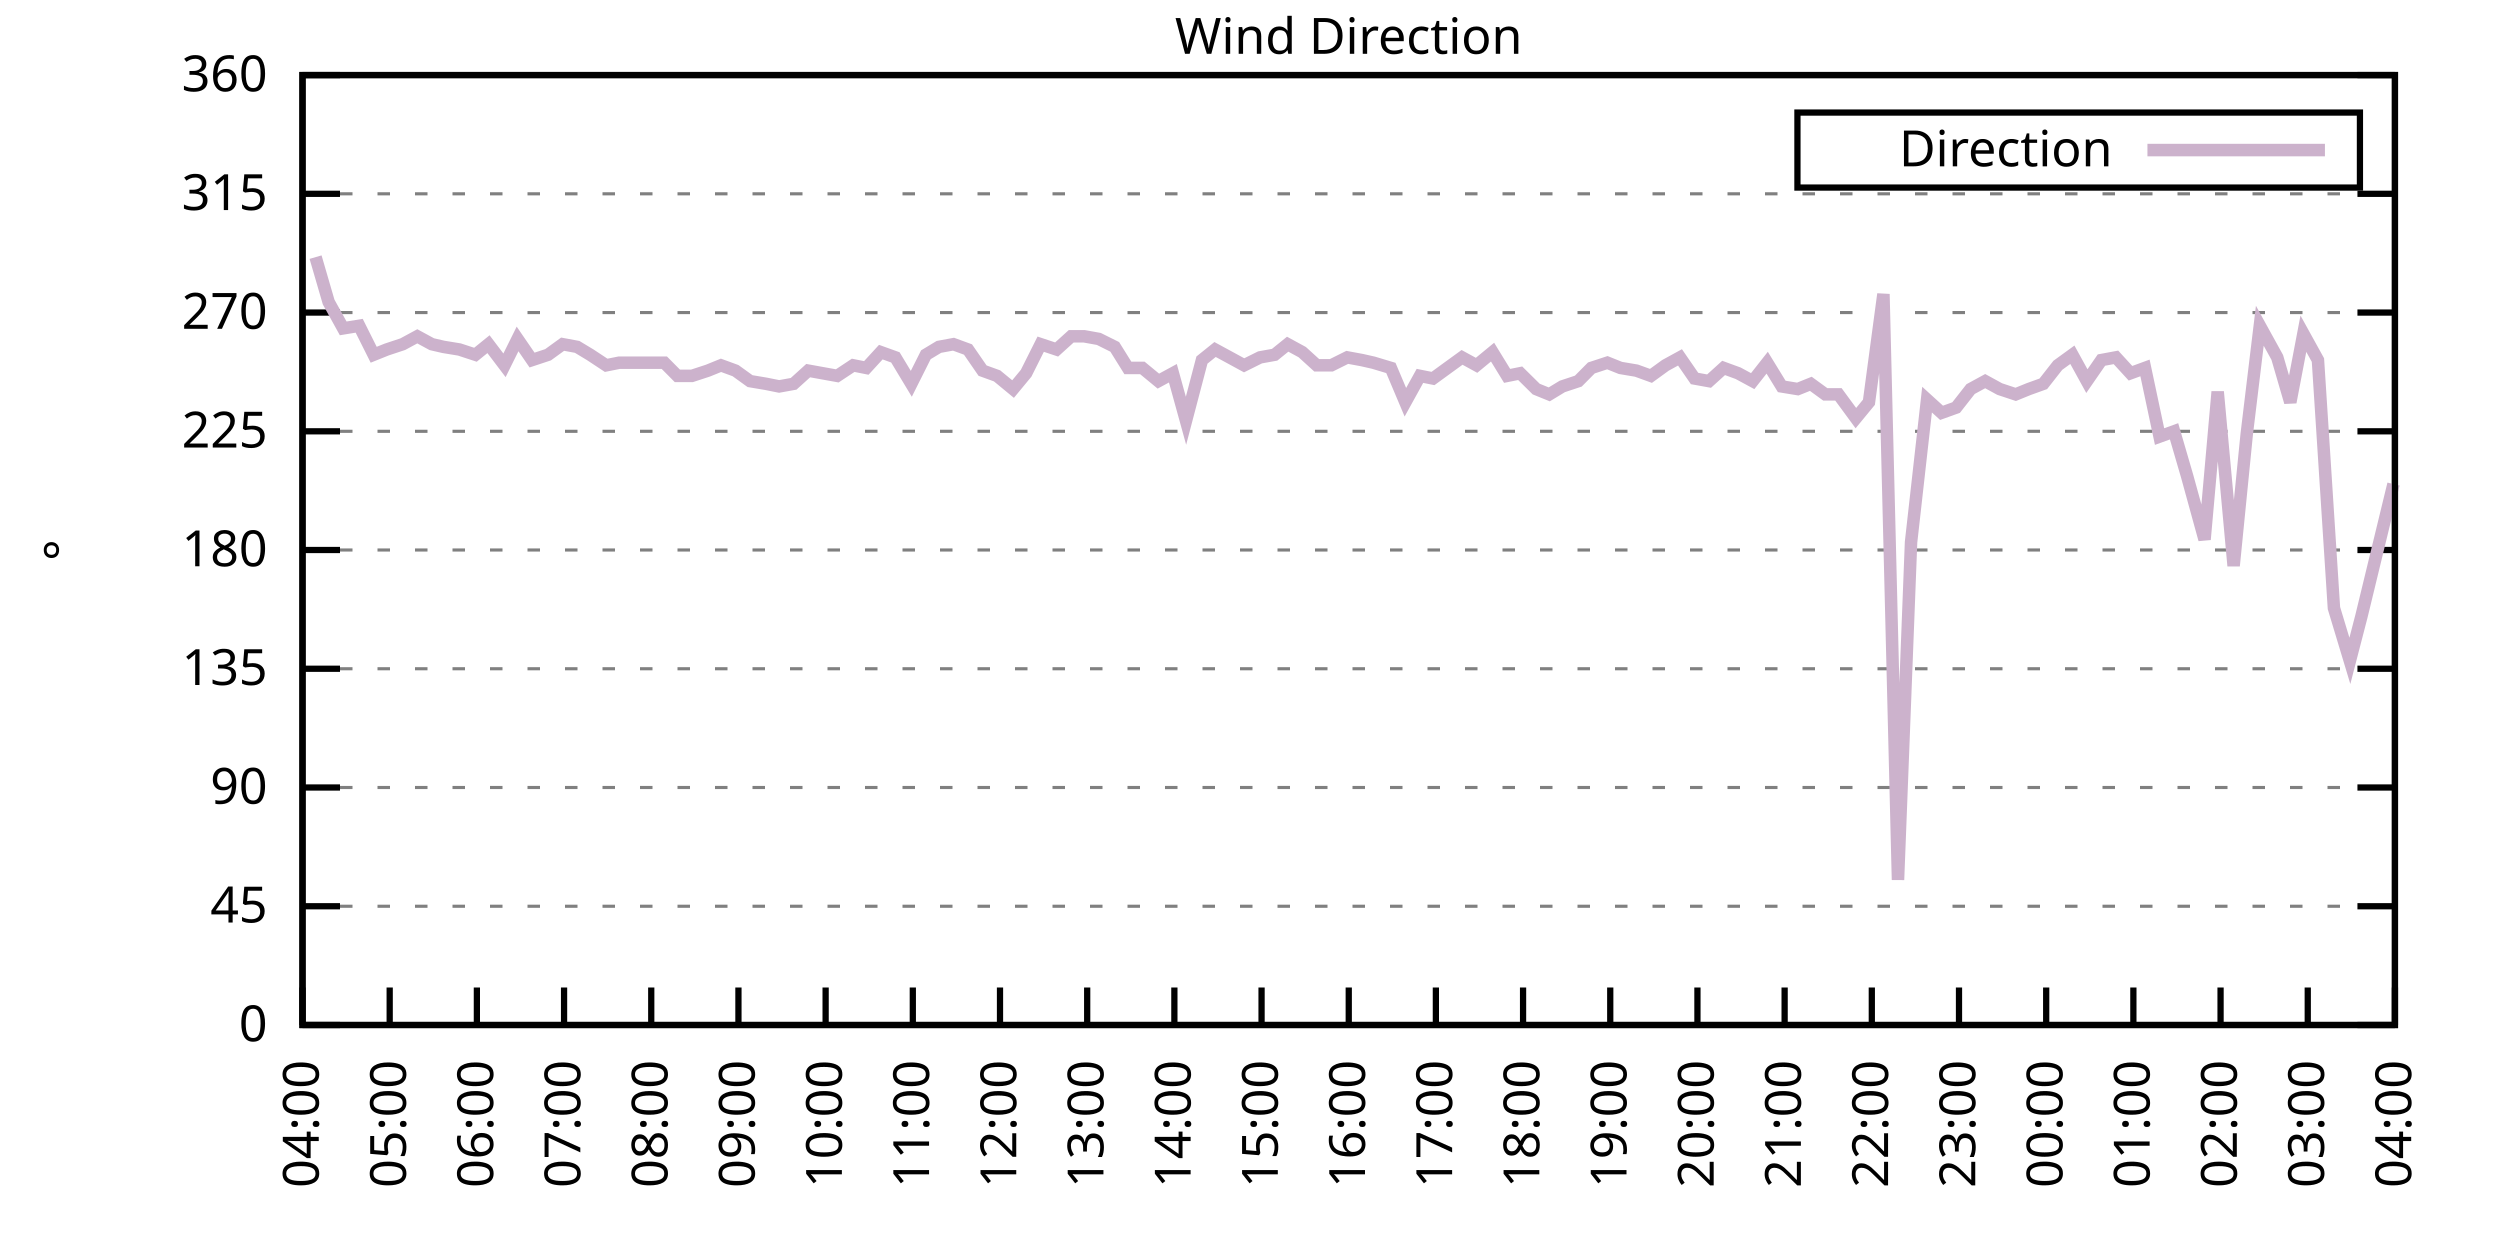
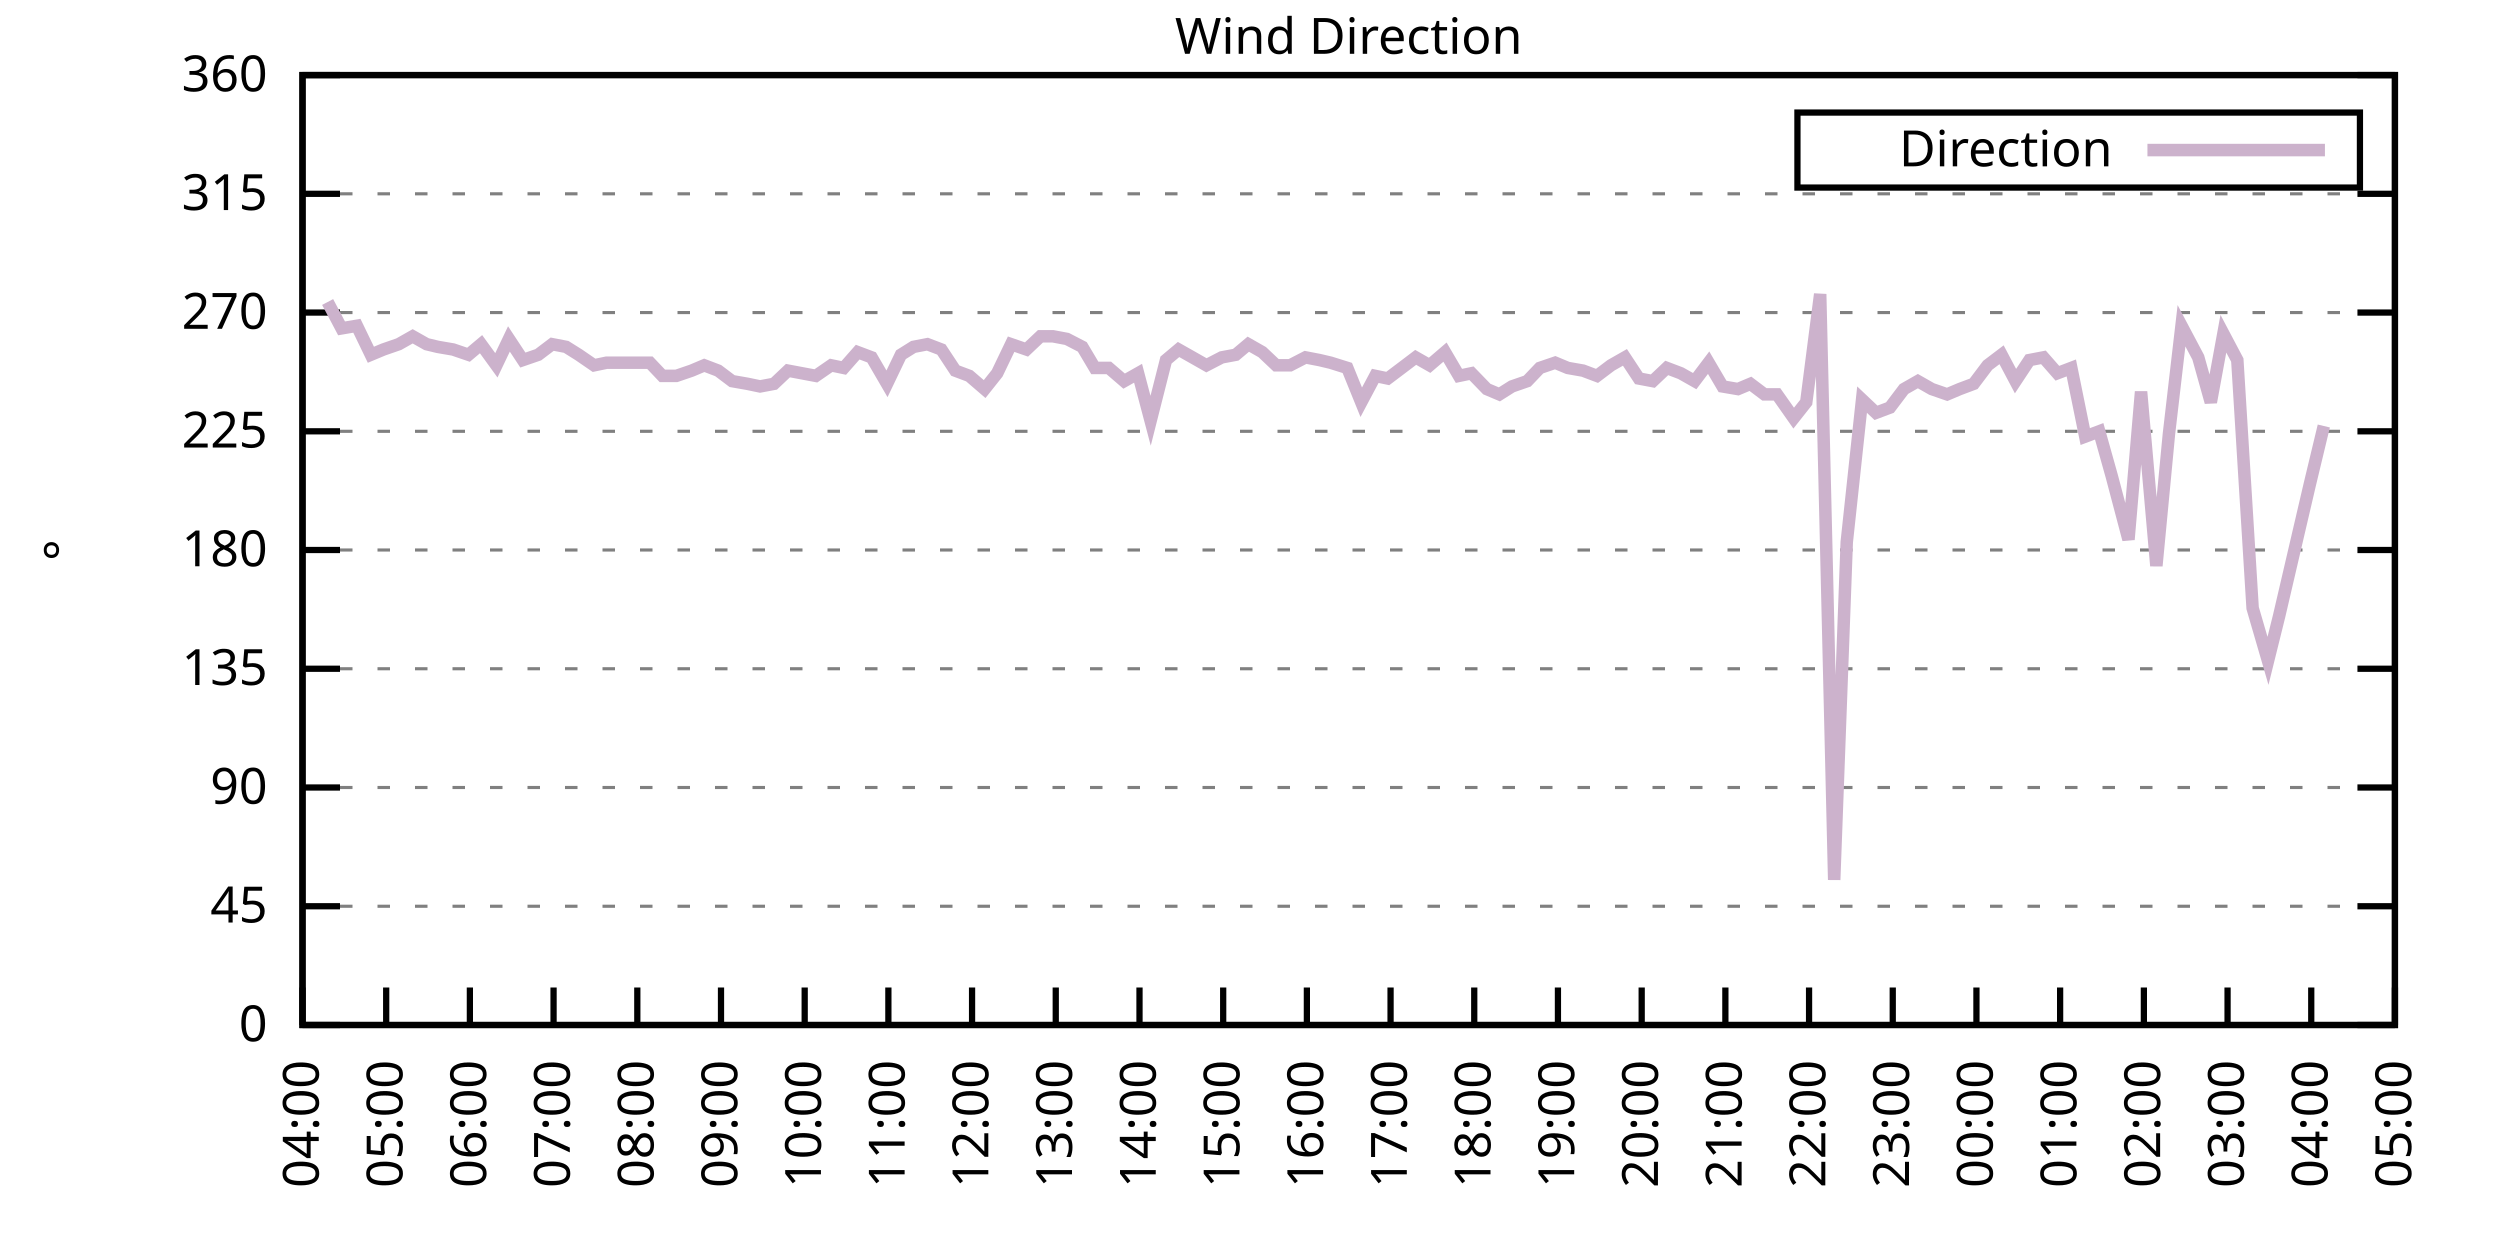
<svg xmlns="http://www.w3.org/2000/svg" xmlns:xlink="http://www.w3.org/1999/xlink" width="400" height="200" viewBox="0 0 400 200">
  <g id="gnuplot_canvas">
    <rect x="0" y="0" width="400" height="200" fill="none" />
    <defs>
      <circle id="gpDot" r="0.5" stroke-width="0.5" stroke="currentColor" />
      <path id="gpPt0" stroke-width="0.333" stroke="currentColor" d="M-1,0 h2 M0,-1 v2" />
      <path id="gpPt1" stroke-width="0.333" stroke="currentColor" d="M-1,-1 L1,1 M1,-1 L-1,1" />
      <path id="gpPt2" stroke-width="0.333" stroke="currentColor" d="M-1,0 L1,0 M0,-1 L0,1 M-1,-1 L1,1 M-1,1 L1,-1" />
      <rect id="gpPt3" stroke-width="0.333" stroke="currentColor" x="-1" y="-1" width="2" height="2" />
      <rect id="gpPt4" stroke-width="0.333" stroke="currentColor" fill="currentColor" x="-1" y="-1" width="2" height="2" />
      <circle id="gpPt5" stroke-width="0.333" stroke="currentColor" cx="0" cy="0" r="1" />
      <use xlink:href="#gpPt5" id="gpPt6" fill="currentColor" stroke="none" />
      <path id="gpPt7" stroke-width="0.333" stroke="currentColor" d="M0,-1.33 L-1.33,0.67 L1.33,0.67 z" />
      <use xlink:href="#gpPt7" id="gpPt8" fill="currentColor" stroke="none" />
      <use xlink:href="#gpPt7" id="gpPt9" stroke="currentColor" transform="rotate(180)" />
      <use xlink:href="#gpPt9" id="gpPt10" fill="currentColor" stroke="none" />
      <use xlink:href="#gpPt3" id="gpPt11" stroke="currentColor" transform="rotate(45)" />
      <use xlink:href="#gpPt11" id="gpPt12" fill="currentColor" stroke="none" />
      <path id="gpPt13" stroke-width="0.333" stroke="currentColor" d="M0,1.330 L1.265,0.411 L0.782,-1.067 L-0.782,-1.076 L-1.265,0.411 z" />
      <use xlink:href="#gpPt13" id="gpPt14" fill="currentColor" stroke="none" />
      <filter id="textbox" filterUnits="objectBoundingBox" x="0" y="0" height="1" width="1">
        <feFlood flood-color="white" flood-opacity="1" result="bgnd" />
        <feComposite in="SourceGraphic" in2="bgnd" operator="atop" />
      </filter>
      <filter id="greybox" filterUnits="objectBoundingBox" x="0" y="0" height="1" width="1">
        <feFlood flood-color="lightgrey" flood-opacity="1" result="grey" />
        <feComposite in="SourceGraphic" in2="grey" operator="atop" />
      </filter>
    </defs>
    <g fill="none" color="white" stroke="currentColor" stroke-width="1.00" stroke-linecap="butt" stroke-linejoin="miter">
</g>
    <g fill="none" color="black" stroke="currentColor" stroke-width="1.00" stroke-linecap="butt" stroke-linejoin="miter">
      <g stroke="none" shape-rendering="crispEdges">
        <polygon fill="rgb(255, 255, 255)" points="48.40,164.00 383.18,164.00 383.18,12.02 48.40,12.02 " />
      </g>
    </g>
    <g fill="none" color="black" stroke="currentColor" stroke-width="1.00" stroke-linecap="butt" stroke-linejoin="miter">
</g>
    <g fill="none" color="black" stroke="black" stroke-width="0.50" stroke-linecap="butt" stroke-linejoin="miter">
</g>
    <g fill="none" color="gray" stroke="currentColor" stroke-width="0.50" stroke-linecap="butt" stroke-linejoin="miter">
      <path stroke="gray" stroke-dasharray="2,4" class="gridline" d="M48.40,164.00 L383.19,164.00  " />
    </g>
    <g fill="none" color="gray" stroke="gray" stroke-width="1.00" stroke-linecap="butt" stroke-linejoin="miter">
</g>
    <g fill="none" color="black" stroke="currentColor" stroke-width="1.00" stroke-linecap="butt" stroke-linejoin="miter">
      <path stroke="black" d="M48.40,164.00 L54.40,164.00 M383.19,164.00 L377.19,164.00  " />
      <g transform="translate(42.80,166.60)" stroke="none" fill="black" font-family="Sans" font-size="8.00" text-anchor="end">
        <text>
          <tspan font-family="Sans"> 0</tspan>
        </text>
      </g>
    </g>
    <g fill="none" color="black" stroke="currentColor" stroke-width="1.00" stroke-linecap="butt" stroke-linejoin="miter">
</g>
    <g fill="none" color="black" stroke="black" stroke-width="0.50" stroke-linecap="butt" stroke-linejoin="miter">
</g>
    <g fill="none" color="gray" stroke="currentColor" stroke-width="0.50" stroke-linecap="butt" stroke-linejoin="miter">
      <path stroke="gray" stroke-dasharray="2,4" class="gridline" d="M48.40,145.00 L383.19,145.00  " />
    </g>
    <g fill="none" color="gray" stroke="gray" stroke-width="1.00" stroke-linecap="butt" stroke-linejoin="miter">
</g>
    <g fill="none" color="black" stroke="currentColor" stroke-width="1.00" stroke-linecap="butt" stroke-linejoin="miter">
      <path stroke="black" d="M48.40,145.00 L54.40,145.00 M383.19,145.00 L377.19,145.00  " />
      <g transform="translate(42.80,147.60)" stroke="none" fill="black" font-family="Sans" font-size="8.00" text-anchor="end">
        <text>
          <tspan font-family="Sans"> 45</tspan>
        </text>
      </g>
    </g>
    <g fill="none" color="black" stroke="currentColor" stroke-width="1.00" stroke-linecap="butt" stroke-linejoin="miter">
</g>
    <g fill="none" color="black" stroke="black" stroke-width="0.50" stroke-linecap="butt" stroke-linejoin="miter">
</g>
    <g fill="none" color="gray" stroke="currentColor" stroke-width="0.50" stroke-linecap="butt" stroke-linejoin="miter">
      <path stroke="gray" stroke-dasharray="2,4" class="gridline" d="M48.40,126.00 L383.19,126.00  " />
    </g>
    <g fill="none" color="gray" stroke="gray" stroke-width="1.00" stroke-linecap="butt" stroke-linejoin="miter">
</g>
    <g fill="none" color="black" stroke="currentColor" stroke-width="1.00" stroke-linecap="butt" stroke-linejoin="miter">
      <path stroke="black" d="M48.40,126.00 L54.40,126.00 M383.19,126.00 L377.19,126.00  " />
      <g transform="translate(42.80,128.60)" stroke="none" fill="black" font-family="Sans" font-size="8.00" text-anchor="end">
        <text>
          <tspan font-family="Sans"> 90</tspan>
        </text>
      </g>
    </g>
    <g fill="none" color="black" stroke="currentColor" stroke-width="1.00" stroke-linecap="butt" stroke-linejoin="miter">
</g>
    <g fill="none" color="black" stroke="black" stroke-width="0.50" stroke-linecap="butt" stroke-linejoin="miter">
</g>
    <g fill="none" color="gray" stroke="currentColor" stroke-width="0.50" stroke-linecap="butt" stroke-linejoin="miter">
      <path stroke="gray" stroke-dasharray="2,4" class="gridline" d="M48.40,107.00 L383.19,107.00  " />
    </g>
    <g fill="none" color="gray" stroke="gray" stroke-width="1.00" stroke-linecap="butt" stroke-linejoin="miter">
</g>
    <g fill="none" color="black" stroke="currentColor" stroke-width="1.00" stroke-linecap="butt" stroke-linejoin="miter">
      <path stroke="black" d="M48.40,107.00 L54.40,107.00 M383.19,107.00 L377.19,107.00  " />
      <g transform="translate(42.80,109.60)" stroke="none" fill="black" font-family="Sans" font-size="8.00" text-anchor="end">
        <text>
          <tspan font-family="Sans"> 135</tspan>
        </text>
      </g>
    </g>
    <g fill="none" color="black" stroke="currentColor" stroke-width="1.00" stroke-linecap="butt" stroke-linejoin="miter">
</g>
    <g fill="none" color="black" stroke="black" stroke-width="0.50" stroke-linecap="butt" stroke-linejoin="miter">
</g>
    <g fill="none" color="gray" stroke="currentColor" stroke-width="0.50" stroke-linecap="butt" stroke-linejoin="miter">
      <path stroke="gray" stroke-dasharray="2,4" class="gridline" d="M48.40,88.00 L383.19,88.00  " />
    </g>
    <g fill="none" color="gray" stroke="gray" stroke-width="1.00" stroke-linecap="butt" stroke-linejoin="miter">
</g>
    <g fill="none" color="black" stroke="currentColor" stroke-width="1.00" stroke-linecap="butt" stroke-linejoin="miter">
      <path stroke="black" d="M48.40,88.00 L54.40,88.00 M383.19,88.00 L377.19,88.00  " />
      <g transform="translate(42.80,90.60)" stroke="none" fill="black" font-family="Sans" font-size="8.00" text-anchor="end">
        <text>
          <tspan font-family="Sans"> 180</tspan>
        </text>
      </g>
    </g>
    <g fill="none" color="black" stroke="currentColor" stroke-width="1.00" stroke-linecap="butt" stroke-linejoin="miter">
</g>
    <g fill="none" color="black" stroke="black" stroke-width="0.50" stroke-linecap="butt" stroke-linejoin="miter">
</g>
    <g fill="none" color="gray" stroke="currentColor" stroke-width="0.50" stroke-linecap="butt" stroke-linejoin="miter">
      <path stroke="gray" stroke-dasharray="2,4" class="gridline" d="M48.40,69.01 L383.19,69.01  " />
    </g>
    <g fill="none" color="gray" stroke="gray" stroke-width="1.00" stroke-linecap="butt" stroke-linejoin="miter">
</g>
    <g fill="none" color="black" stroke="currentColor" stroke-width="1.00" stroke-linecap="butt" stroke-linejoin="miter">
      <path stroke="black" d="M48.40,69.01 L54.40,69.01 M383.19,69.01 L377.19,69.01  " />
      <g transform="translate(42.80,71.61)" stroke="none" fill="black" font-family="Sans" font-size="8.00" text-anchor="end">
        <text>
          <tspan font-family="Sans"> 225</tspan>
        </text>
      </g>
    </g>
    <g fill="none" color="black" stroke="currentColor" stroke-width="1.00" stroke-linecap="butt" stroke-linejoin="miter">
</g>
    <g fill="none" color="black" stroke="black" stroke-width="0.50" stroke-linecap="butt" stroke-linejoin="miter">
</g>
    <g fill="none" color="gray" stroke="currentColor" stroke-width="0.50" stroke-linecap="butt" stroke-linejoin="miter">
      <path stroke="gray" stroke-dasharray="2,4" class="gridline" d="M48.40,50.01 L383.19,50.01  " />
    </g>
    <g fill="none" color="gray" stroke="gray" stroke-width="1.00" stroke-linecap="butt" stroke-linejoin="miter">
</g>
    <g fill="none" color="black" stroke="currentColor" stroke-width="1.00" stroke-linecap="butt" stroke-linejoin="miter">
      <path stroke="black" d="M48.40,50.01 L54.40,50.01 M383.19,50.01 L377.19,50.01  " />
      <g transform="translate(42.80,52.61)" stroke="none" fill="black" font-family="Sans" font-size="8.00" text-anchor="end">
        <text>
          <tspan font-family="Sans"> 270</tspan>
        </text>
      </g>
    </g>
    <g fill="none" color="black" stroke="currentColor" stroke-width="1.00" stroke-linecap="butt" stroke-linejoin="miter">
</g>
    <g fill="none" color="black" stroke="black" stroke-width="0.50" stroke-linecap="butt" stroke-linejoin="miter">
</g>
    <g fill="none" color="gray" stroke="currentColor" stroke-width="0.50" stroke-linecap="butt" stroke-linejoin="miter">
      <path stroke="gray" stroke-dasharray="2,4" class="gridline" d="M48.40,31.01 L383.19,31.01  " />
    </g>
    <g fill="none" color="gray" stroke="gray" stroke-width="1.00" stroke-linecap="butt" stroke-linejoin="miter">
</g>
    <g fill="none" color="black" stroke="currentColor" stroke-width="1.00" stroke-linecap="butt" stroke-linejoin="miter">
      <path stroke="black" d="M48.40,31.01 L54.40,31.01 M383.19,31.01 L377.19,31.01  " />
      <g transform="translate(42.80,33.61)" stroke="none" fill="black" font-family="Sans" font-size="8.00" text-anchor="end">
        <text>
          <tspan font-family="Sans"> 315</tspan>
        </text>
      </g>
    </g>
    <g fill="none" color="black" stroke="currentColor" stroke-width="1.00" stroke-linecap="butt" stroke-linejoin="miter">
</g>
    <g fill="none" color="black" stroke="black" stroke-width="0.50" stroke-linecap="butt" stroke-linejoin="miter">
</g>
    <g fill="none" color="gray" stroke="currentColor" stroke-width="0.50" stroke-linecap="butt" stroke-linejoin="miter">
      <path stroke="gray" stroke-dasharray="2,4" class="gridline" d="M48.40,12.01 L383.19,12.01  " />
    </g>
    <g fill="none" color="gray" stroke="gray" stroke-width="1.00" stroke-linecap="butt" stroke-linejoin="miter">
</g>
    <g fill="none" color="black" stroke="currentColor" stroke-width="1.00" stroke-linecap="butt" stroke-linejoin="miter">
      <path stroke="black" d="M48.40,12.01 L54.40,12.01 M383.19,12.01 L377.19,12.01  " />
      <g transform="translate(42.80,14.61)" stroke="none" fill="black" font-family="Sans" font-size="8.00" text-anchor="end">
        <text>
          <tspan font-family="Sans"> 360</tspan>
        </text>
      </g>
    </g>
    <g fill="none" color="black" stroke="currentColor" stroke-width="1.00" stroke-linecap="butt" stroke-linejoin="miter">
      <path stroke="black" d="M48.40,164.00 L48.40,158.00  " />
      <g transform="translate(51.00,169.60) rotate(270.00)" stroke="none" fill="black" font-family="Sans" font-size="8.00" text-anchor="end">
        <text>
          <tspan font-family="Sans">04:00</tspan>
        </text>
      </g>
    </g>
    <g fill="none" color="black" stroke="currentColor" stroke-width="1.00" stroke-linecap="butt" stroke-linejoin="miter">
-       <path stroke="black" d="M62.35,164.00 L62.35,158.00  " />
-       <g transform="translate(64.95,169.60) rotate(270.00)" stroke="none" fill="black" font-family="Sans" font-size="8.00" text-anchor="end">
+       <path stroke="black" d="M61.79,164.00 L61.79,158.00  " />
+       <g transform="translate(64.39,169.60) rotate(270.00)" stroke="none" fill="black" font-family="Sans" font-size="8.00" text-anchor="end">
        <text>
          <tspan font-family="Sans">05:00</tspan>
        </text>
      </g>
    </g>
    <g fill="none" color="black" stroke="currentColor" stroke-width="1.00" stroke-linecap="butt" stroke-linejoin="miter">
-       <path stroke="black" d="M76.30,164.00 L76.30,158.00  " />
-       <g transform="translate(78.90,169.60) rotate(270.00)" stroke="none" fill="black" font-family="Sans" font-size="8.00" text-anchor="end">
+       <path stroke="black" d="M75.18,164.00 L75.18,158.00  " />
+       <g transform="translate(77.78,169.60) rotate(270.00)" stroke="none" fill="black" font-family="Sans" font-size="8.00" text-anchor="end">
        <text>
          <tspan font-family="Sans">06:00</tspan>
        </text>
      </g>
    </g>
    <g fill="none" color="black" stroke="currentColor" stroke-width="1.00" stroke-linecap="butt" stroke-linejoin="miter">
-       <path stroke="black" d="M90.25,164.00 L90.25,158.00  " />
-       <g transform="translate(92.85,169.60) rotate(270.00)" stroke="none" fill="black" font-family="Sans" font-size="8.00" text-anchor="end">
+       <path stroke="black" d="M88.57,164.00 L88.57,158.00  " />
+       <g transform="translate(91.17,169.60) rotate(270.00)" stroke="none" fill="black" font-family="Sans" font-size="8.00" text-anchor="end">
        <text>
          <tspan font-family="Sans">07:00</tspan>
        </text>
      </g>
    </g>
    <g fill="none" color="black" stroke="currentColor" stroke-width="1.00" stroke-linecap="butt" stroke-linejoin="miter">
-       <path stroke="black" d="M104.20,164.00 L104.20,158.00  " />
-       <g transform="translate(106.80,169.60) rotate(270.00)" stroke="none" fill="black" font-family="Sans" font-size="8.00" text-anchor="end">
+       <path stroke="black" d="M101.97,164.00 L101.97,158.00  " />
+       <g transform="translate(104.57,169.60) rotate(270.00)" stroke="none" fill="black" font-family="Sans" font-size="8.00" text-anchor="end">
        <text>
          <tspan font-family="Sans">08:00</tspan>
        </text>
      </g>
    </g>
    <g fill="none" color="black" stroke="currentColor" stroke-width="1.00" stroke-linecap="butt" stroke-linejoin="miter">
-       <path stroke="black" d="M118.15,164.00 L118.15,158.00  " />
-       <g transform="translate(120.75,169.60) rotate(270.00)" stroke="none" fill="black" font-family="Sans" font-size="8.00" text-anchor="end">
+       <path stroke="black" d="M115.36,164.00 L115.36,158.00  " />
+       <g transform="translate(117.96,169.60) rotate(270.00)" stroke="none" fill="black" font-family="Sans" font-size="8.00" text-anchor="end">
        <text>
          <tspan font-family="Sans">09:00</tspan>
        </text>
      </g>
    </g>
    <g fill="none" color="black" stroke="currentColor" stroke-width="1.00" stroke-linecap="butt" stroke-linejoin="miter">
-       <path stroke="black" d="M132.10,164.00 L132.10,158.00  " />
-       <g transform="translate(134.70,169.60) rotate(270.00)" stroke="none" fill="black" font-family="Sans" font-size="8.00" text-anchor="end">
+       <path stroke="black" d="M128.75,164.00 L128.75,158.00  " />
+       <g transform="translate(131.35,169.60) rotate(270.00)" stroke="none" fill="black" font-family="Sans" font-size="8.00" text-anchor="end">
        <text>
          <tspan font-family="Sans">10:00</tspan>
        </text>
      </g>
    </g>
    <g fill="none" color="black" stroke="currentColor" stroke-width="1.00" stroke-linecap="butt" stroke-linejoin="miter">
-       <path stroke="black" d="M146.05,164.00 L146.05,158.00  " />
-       <g transform="translate(148.65,169.60) rotate(270.00)" stroke="none" fill="black" font-family="Sans" font-size="8.00" text-anchor="end">
+       <path stroke="black" d="M142.14,164.00 L142.14,158.00  " />
+       <g transform="translate(144.74,169.60) rotate(270.00)" stroke="none" fill="black" font-family="Sans" font-size="8.00" text-anchor="end">
        <text>
          <tspan font-family="Sans">11:00</tspan>
        </text>
      </g>
    </g>
    <g fill="none" color="black" stroke="currentColor" stroke-width="1.00" stroke-linecap="butt" stroke-linejoin="miter">
-       <path stroke="black" d="M160.00,164.00 L160.00,158.00  " />
-       <g transform="translate(162.60,169.60) rotate(270.00)" stroke="none" fill="black" font-family="Sans" font-size="8.00" text-anchor="end">
+       <path stroke="black" d="M155.53,164.00 L155.53,158.00  " />
+       <g transform="translate(158.13,169.60) rotate(270.00)" stroke="none" fill="black" font-family="Sans" font-size="8.00" text-anchor="end">
        <text>
          <tspan font-family="Sans">12:00</tspan>
        </text>
      </g>
    </g>
    <g fill="none" color="black" stroke="currentColor" stroke-width="1.00" stroke-linecap="butt" stroke-linejoin="miter">
-       <path stroke="black" d="M173.95,164.00 L173.95,158.00  " />
-       <g transform="translate(176.55,169.60) rotate(270.00)" stroke="none" fill="black" font-family="Sans" font-size="8.00" text-anchor="end">
+       <path stroke="black" d="M168.92,164.00 L168.92,158.00  " />
+       <g transform="translate(171.52,169.60) rotate(270.00)" stroke="none" fill="black" font-family="Sans" font-size="8.00" text-anchor="end">
        <text>
          <tspan font-family="Sans">13:00</tspan>
        </text>
      </g>
    </g>
    <g fill="none" color="black" stroke="currentColor" stroke-width="1.00" stroke-linecap="butt" stroke-linejoin="miter">
-       <path stroke="black" d="M187.90,164.00 L187.90,158.00  " />
-       <g transform="translate(190.50,169.60) rotate(270.00)" stroke="none" fill="black" font-family="Sans" font-size="8.00" text-anchor="end">
+       <path stroke="black" d="M182.32,164.00 L182.32,158.00  " />
+       <g transform="translate(184.92,169.60) rotate(270.00)" stroke="none" fill="black" font-family="Sans" font-size="8.00" text-anchor="end">
        <text>
          <tspan font-family="Sans">14:00</tspan>
        </text>
      </g>
    </g>
    <g fill="none" color="black" stroke="currentColor" stroke-width="1.00" stroke-linecap="butt" stroke-linejoin="miter">
-       <path stroke="black" d="M201.85,164.00 L201.85,158.00  " />
-       <g transform="translate(204.45,169.60) rotate(270.00)" stroke="none" fill="black" font-family="Sans" font-size="8.00" text-anchor="end">
+       <path stroke="black" d="M195.71,164.00 L195.71,158.00  " />
+       <g transform="translate(198.31,169.60) rotate(270.00)" stroke="none" fill="black" font-family="Sans" font-size="8.00" text-anchor="end">
        <text>
          <tspan font-family="Sans">15:00</tspan>
        </text>
      </g>
    </g>
    <g fill="none" color="black" stroke="currentColor" stroke-width="1.00" stroke-linecap="butt" stroke-linejoin="miter">
-       <path stroke="black" d="M215.80,164.00 L215.80,158.00  " />
-       <g transform="translate(218.40,169.60) rotate(270.00)" stroke="none" fill="black" font-family="Sans" font-size="8.00" text-anchor="end">
+       <path stroke="black" d="M209.10,164.00 L209.10,158.00  " />
+       <g transform="translate(211.70,169.60) rotate(270.00)" stroke="none" fill="black" font-family="Sans" font-size="8.00" text-anchor="end">
        <text>
          <tspan font-family="Sans">16:00</tspan>
        </text>
      </g>
    </g>
    <g fill="none" color="black" stroke="currentColor" stroke-width="1.00" stroke-linecap="butt" stroke-linejoin="miter">
-       <path stroke="black" d="M229.74,164.00 L229.74,158.00  " />
-       <g transform="translate(232.34,169.60) rotate(270.00)" stroke="none" fill="black" font-family="Sans" font-size="8.00" text-anchor="end">
+       <path stroke="black" d="M222.49,164.00 L222.49,158.00  " />
+       <g transform="translate(225.09,169.60) rotate(270.00)" stroke="none" fill="black" font-family="Sans" font-size="8.00" text-anchor="end">
        <text>
          <tspan font-family="Sans">17:00</tspan>
        </text>
      </g>
    </g>
    <g fill="none" color="black" stroke="currentColor" stroke-width="1.00" stroke-linecap="butt" stroke-linejoin="miter">
-       <path stroke="black" d="M243.69,164.00 L243.69,158.00  " />
-       <g transform="translate(246.29,169.60) rotate(270.00)" stroke="none" fill="black" font-family="Sans" font-size="8.00" text-anchor="end">
+       <path stroke="black" d="M235.88,164.00 L235.88,158.00  " />
+       <g transform="translate(238.48,169.60) rotate(270.00)" stroke="none" fill="black" font-family="Sans" font-size="8.00" text-anchor="end">
        <text>
          <tspan font-family="Sans">18:00</tspan>
        </text>
      </g>
    </g>
    <g fill="none" color="black" stroke="currentColor" stroke-width="1.00" stroke-linecap="butt" stroke-linejoin="miter">
-       <path stroke="black" d="M257.64,164.00 L257.64,158.00  " />
-       <g transform="translate(260.24,169.60) rotate(270.00)" stroke="none" fill="black" font-family="Sans" font-size="8.00" text-anchor="end">
+       <path stroke="black" d="M249.27,164.00 L249.27,158.00  " />
+       <g transform="translate(251.87,169.60) rotate(270.00)" stroke="none" fill="black" font-family="Sans" font-size="8.00" text-anchor="end">
        <text>
          <tspan font-family="Sans">19:00</tspan>
        </text>
      </g>
    </g>
    <g fill="none" color="black" stroke="currentColor" stroke-width="1.00" stroke-linecap="butt" stroke-linejoin="miter">
-       <path stroke="black" d="M271.59,164.00 L271.59,158.00  " />
-       <g transform="translate(274.19,169.60) rotate(270.00)" stroke="none" fill="black" font-family="Sans" font-size="8.00" text-anchor="end">
+       <path stroke="black" d="M262.67,164.00 L262.67,158.00  " />
+       <g transform="translate(265.27,169.60) rotate(270.00)" stroke="none" fill="black" font-family="Sans" font-size="8.00" text-anchor="end">
        <text>
          <tspan font-family="Sans">20:00</tspan>
        </text>
      </g>
    </g>
    <g fill="none" color="black" stroke="currentColor" stroke-width="1.00" stroke-linecap="butt" stroke-linejoin="miter">
-       <path stroke="black" d="M285.54,164.00 L285.54,158.00  " />
-       <g transform="translate(288.14,169.60) rotate(270.00)" stroke="none" fill="black" font-family="Sans" font-size="8.00" text-anchor="end">
+       <path stroke="black" d="M276.06,164.00 L276.06,158.00  " />
+       <g transform="translate(278.66,169.60) rotate(270.00)" stroke="none" fill="black" font-family="Sans" font-size="8.00" text-anchor="end">
        <text>
          <tspan font-family="Sans">21:00</tspan>
        </text>
      </g>
    </g>
    <g fill="none" color="black" stroke="currentColor" stroke-width="1.00" stroke-linecap="butt" stroke-linejoin="miter">
-       <path stroke="black" d="M299.49,164.00 L299.49,158.00  " />
-       <g transform="translate(302.09,169.60) rotate(270.00)" stroke="none" fill="black" font-family="Sans" font-size="8.00" text-anchor="end">
+       <path stroke="black" d="M289.45,164.00 L289.45,158.00  " />
+       <g transform="translate(292.05,169.60) rotate(270.00)" stroke="none" fill="black" font-family="Sans" font-size="8.00" text-anchor="end">
        <text>
          <tspan font-family="Sans">22:00</tspan>
        </text>
      </g>
    </g>
    <g fill="none" color="black" stroke="currentColor" stroke-width="1.00" stroke-linecap="butt" stroke-linejoin="miter">
-       <path stroke="black" d="M313.44,164.00 L313.44,158.00  " />
-       <g transform="translate(316.04,169.60) rotate(270.00)" stroke="none" fill="black" font-family="Sans" font-size="8.00" text-anchor="end">
+       <path stroke="black" d="M302.84,164.00 L302.84,158.00  " />
+       <g transform="translate(305.44,169.60) rotate(270.00)" stroke="none" fill="black" font-family="Sans" font-size="8.00" text-anchor="end">
        <text>
          <tspan font-family="Sans">23:00</tspan>
        </text>
      </g>
    </g>
    <g fill="none" color="black" stroke="currentColor" stroke-width="1.00" stroke-linecap="butt" stroke-linejoin="miter">
-       <path stroke="black" d="M327.39,164.00 L327.39,158.00  " />
-       <g transform="translate(329.99,169.60) rotate(270.00)" stroke="none" fill="black" font-family="Sans" font-size="8.00" text-anchor="end">
+       <path stroke="black" d="M316.23,164.00 L316.23,158.00  " />
+       <g transform="translate(318.83,169.60) rotate(270.00)" stroke="none" fill="black" font-family="Sans" font-size="8.00" text-anchor="end">
        <text>
          <tspan font-family="Sans">00:00</tspan>
        </text>
      </g>
    </g>
    <g fill="none" color="black" stroke="currentColor" stroke-width="1.00" stroke-linecap="butt" stroke-linejoin="miter">
-       <path stroke="black" d="M341.34,164.00 L341.34,158.00  " />
-       <g transform="translate(343.94,169.60) rotate(270.00)" stroke="none" fill="black" font-family="Sans" font-size="8.00" text-anchor="end">
+       <path stroke="black" d="M329.62,164.00 L329.62,158.00  " />
+       <g transform="translate(332.22,169.60) rotate(270.00)" stroke="none" fill="black" font-family="Sans" font-size="8.00" text-anchor="end">
        <text>
          <tspan font-family="Sans">01:00</tspan>
        </text>
      </g>
    </g>
    <g fill="none" color="black" stroke="currentColor" stroke-width="1.00" stroke-linecap="butt" stroke-linejoin="miter">
-       <path stroke="black" d="M355.29,164.00 L355.29,158.00  " />
-       <g transform="translate(357.89,169.60) rotate(270.00)" stroke="none" fill="black" font-family="Sans" font-size="8.00" text-anchor="end">
+       <path stroke="black" d="M343.02,164.00 L343.02,158.00  " />
+       <g transform="translate(345.62,169.60) rotate(270.00)" stroke="none" fill="black" font-family="Sans" font-size="8.00" text-anchor="end">
        <text>
          <tspan font-family="Sans">02:00</tspan>
        </text>
      </g>
    </g>
    <g fill="none" color="black" stroke="currentColor" stroke-width="1.00" stroke-linecap="butt" stroke-linejoin="miter">
-       <path stroke="black" d="M369.24,164.00 L369.24,158.00  " />
-       <g transform="translate(371.84,169.60) rotate(270.00)" stroke="none" fill="black" font-family="Sans" font-size="8.00" text-anchor="end">
+       <path stroke="black" d="M356.41,164.00 L356.41,158.00  " />
+       <g transform="translate(359.01,169.60) rotate(270.00)" stroke="none" fill="black" font-family="Sans" font-size="8.00" text-anchor="end">
        <text>
          <tspan font-family="Sans">03:00</tspan>
+         </text>
+       </g>
+     </g>
+     <g fill="none" color="black" stroke="currentColor" stroke-width="1.00" stroke-linecap="butt" stroke-linejoin="miter">
+       <path stroke="black" d="M369.80,164.00 L369.80,158.00  " />
+       <g transform="translate(372.40,169.60) rotate(270.00)" stroke="none" fill="black" font-family="Sans" font-size="8.00" text-anchor="end">
+         <text>
+           <tspan font-family="Sans">04:00</tspan>
        </text>
      </g>
    </g>
    <g fill="none" color="black" stroke="currentColor" stroke-width="1.00" stroke-linecap="butt" stroke-linejoin="miter">
      <path stroke="black" d="M383.19,164.00 L383.19,158.00  " />
      <g transform="translate(385.79,169.60) rotate(270.00)" stroke="none" fill="black" font-family="Sans" font-size="8.00" text-anchor="end">
        <text>
-           <tspan font-family="Sans">04:00</tspan>
+           <tspan font-family="Sans">05:00</tspan>
        </text>
      </g>
    </g>
    <g fill="none" color="black" stroke="currentColor" stroke-width="1.00" stroke-linecap="butt" stroke-linejoin="miter">
</g>
    <g fill="none" color="black" stroke="currentColor" stroke-width="1.00" stroke-linecap="butt" stroke-linejoin="miter">
      <path stroke="black" d="M48.40,12.01 L48.40,164.00 L383.19,164.00 L383.19,12.01 L48.40,12.01 Z  " />
    </g>
    <g fill="none" color="black" stroke="currentColor" stroke-width="1.00" stroke-linecap="butt" stroke-linejoin="miter">
</g>
    <g fill="none" color="black" stroke="currentColor" stroke-width="1.00" stroke-linecap="butt" stroke-linejoin="miter">
      <path stroke="black" d="M287.59,30.01 L287.59,18.01 L377.59,18.01 L377.59,30.01 L287.59,30.01 Z  " />
    </g>
    <g id="Wind_direction_plot_1">
      <g fill="none" color="white" stroke="black" stroke-width="2.00" stroke-linecap="butt" stroke-linejoin="miter">
</g>
      <g fill="none" color="black" stroke="currentColor" stroke-width="2.00" stroke-linecap="butt" stroke-linejoin="miter">
        <g transform="translate(337.99,26.61)" stroke="none" fill="black" font-family="Sans" font-size="8.00" text-anchor="end">
          <text>
            <tspan font-family="Sans">Direction</tspan>
          </text>
        </g>
      </g>
      <g fill="none" color="black" stroke="currentColor" stroke-width="2.00" stroke-linecap="butt" stroke-linejoin="miter">
-         <path stroke="rgb(204, 178, 204)" d="M343.59,24.01 L371.99,24.01 M50.49,41.14 L52.58,48.32 L54.91,52.54 L57.47,52.12 L59.79,56.76 L61.88,55.92   L64.44,55.07 L66.77,53.81 L69.09,55.07 L70.95,55.50 L73.51,55.92 L76.07,56.76 L78.16,55.07 L80.72,58.45   L82.81,54.23 L85.13,57.61 L87.69,56.76 L90.02,55.07 L92.34,55.50 L94.43,56.76 L96.99,58.45 L99.08,58.03   L101.64,58.03 L103.97,58.03 L106.29,58.03 L108.38,60.14 L110.71,60.14 L113.27,59.30 L115.36,58.45 L117.68,59.30   L120.01,60.98 L122.57,61.41 L124.66,61.83 L126.98,61.41 L129.31,59.30 L131.63,59.72 L133.96,60.14 L136.51,58.45   L138.61,58.87 L140.93,56.34 L143.26,57.18 L145.81,61.41 L148.14,56.76 L150.23,55.50 L152.56,55.07 L154.88,55.92   L157.21,59.30 L159.53,60.14 L162.09,62.25 L164.18,59.72 L166.51,55.07 L169.06,55.92 L171.39,53.81 L173.48,53.81   L175.81,54.23 L178.36,55.50 L180.46,58.87 L182.78,58.87 L185.34,60.98 L187.66,59.72 L189.76,67.32 L192.31,57.61   L194.41,55.92 L196.73,57.18 L199.06,58.45 L201.61,57.18 L203.94,56.76 L206.03,55.07 L208.36,56.34 L210.68,58.45   L213.01,58.45 L215.56,57.18 L217.89,57.61 L219.75,58.03 L222.54,58.87 L224.86,64.36 L227.19,60.14 L229.28,60.56   L231.60,58.87 L233.93,57.18 L236.25,58.45 L238.81,56.34 L241.14,60.14 L243.23,59.72 L245.79,62.25 L247.88,63.10   L249.97,61.83 L252.53,60.98 L254.62,58.87 L257.18,58.03 L259.27,58.87 L261.83,59.30 L264.15,60.14 L266.48,58.45   L268.80,57.18 L271.13,60.56 L273.45,60.98 L275.78,58.87 L278.10,59.72 L280.43,60.98 L282.75,58.03 L285.08,61.83   L287.64,62.25 L289.73,61.41 L292.05,63.10 L294.15,63.10 L296.94,66.90 L299.03,64.36 L301.35,47.05 L303.68,140.78   L305.77,86.74 L308.33,63.94 L310.65,66.05 L312.98,65.21 L315.30,62.25 L317.63,60.98 L319.95,62.25 L322.51,63.10   L324.60,62.25 L326.93,61.41 L329.25,58.45 L331.58,56.76 L333.90,60.98 L336.23,57.61 L338.55,57.18 L340.88,59.72   L343.20,58.87 L345.53,69.85 L347.85,69.01 L349.94,76.18 L352.73,86.32 L354.83,62.67 L357.38,90.54 L359.48,69.43   L361.57,52.12 L364.36,57.18 L366.45,64.36 L368.54,53.39 L370.87,57.61 L373.43,97.29 L375.98,105.74 L377.84,98.56   L380.40,88.00 L382.96,77.45  " />
+         <path stroke="rgb(204, 178, 204)" d="M343.59,24.01 L371.99,24.01 M52.42,48.32 L54.65,52.54 L57.10,52.12 L59.34,56.76 L61.35,55.92 L63.80,55.07   L66.03,53.81 L68.26,55.07 L70.05,55.50 L72.50,55.92 L74.96,56.76 L76.97,55.07 L79.42,58.45 L81.43,54.23   L83.66,57.61 L86.12,56.76 L88.35,55.07 L90.58,55.50 L92.59,56.76 L95.05,58.45 L97.06,58.03 L99.51,58.03   L101.74,58.03 L103.98,58.03 L105.98,60.14 L108.22,60.14 L110.67,59.30 L112.68,58.45 L114.91,59.30 L117.14,60.98   L119.60,61.41 L121.61,61.83 L123.84,61.41 L126.07,59.30 L128.30,59.72 L130.54,60.14 L132.99,58.45 L135.00,58.87   L137.23,56.34 L139.46,57.18 L141.92,61.41 L144.15,56.76 L146.16,55.50 L148.39,55.07 L150.62,55.92 L152.85,59.30   L155.09,60.14 L157.54,62.25 L159.55,59.72 L161.78,55.07 L164.24,55.92 L166.47,53.81 L168.48,53.81 L170.71,54.23   L173.17,55.50 L175.17,58.87 L177.41,58.87 L179.86,60.98 L182.09,59.72 L184.10,67.32 L186.56,57.61 L188.57,55.92   L190.80,57.18 L193.03,58.45 L195.48,57.18 L197.72,56.76 L199.73,55.07 L201.96,56.34 L204.19,58.45 L206.42,58.45   L208.88,57.18 L211.11,57.61 L212.89,58.03 L215.57,58.87 L217.80,64.36 L220.04,60.14 L222.04,60.56 L224.28,58.87   L226.51,57.18 L228.74,58.45 L231.20,56.34 L233.43,60.14 L235.44,59.72 L237.89,62.25 L239.90,63.10 L241.91,61.83   L244.36,60.98 L246.37,58.87 L248.83,58.03 L250.84,58.87 L253.29,59.30 L255.52,60.14 L257.76,58.45 L259.99,57.18   L262.22,60.56 L264.45,60.98 L266.68,58.87 L268.92,59.72 L271.15,60.98 L273.38,58.03 L275.61,61.83 L278.07,62.25   L280.07,61.41 L282.31,63.10 L284.32,63.10 L286.99,66.90 L289.00,64.36 L291.23,47.05 L293.47,140.78 L295.48,86.74   L297.93,63.94 L300.16,66.05 L302.39,65.21 L304.63,62.25 L306.86,60.98 L309.09,62.25 L311.54,63.10 L313.55,62.25   L315.79,61.41 L318.02,58.45 L320.25,56.76 L322.48,60.98 L324.71,57.61 L326.95,57.18 L329.18,59.72 L331.41,58.87   L333.64,69.85 L335.87,69.01 L337.88,76.18 L340.56,86.32 L342.57,62.67 L345.02,90.54 L347.03,69.43 L349.04,52.12   L351.72,57.18 L353.73,64.36 L355.74,53.39 L357.97,57.61 L360.42,97.29 L362.88,105.74 L364.66,98.56 L367.12,88.00   L369.58,77.45 L371.81,68.16  " />
      </g>
    </g>
    <g fill="none" color="black" stroke="currentColor" stroke-width="2.00" stroke-linecap="butt" stroke-linejoin="miter">
</g>
    <g fill="none" color="black" stroke="black" stroke-width="1.00" stroke-linecap="butt" stroke-linejoin="miter">
</g>
    <g fill="none" color="black" stroke="currentColor" stroke-width="1.00" stroke-linecap="butt" stroke-linejoin="miter">
      <path stroke="black" d="M48.40,12.01 L48.40,164.00 L383.19,164.00 L383.19,12.01 L48.40,12.01 Z  " />
      <g transform="translate(12.80,88.01) rotate(270.00)" stroke="none" fill="black" font-family="Sans" font-size="8.00" text-anchor="middle">
        <text>
          <tspan font-family="Sans">°</tspan>
        </text>
      </g>
    </g>
    <g fill="none" color="black" stroke="currentColor" stroke-width="1.00" stroke-linecap="butt" stroke-linejoin="miter">
</g>
    <g fill="none" color="black" stroke="currentColor" stroke-width="1.00" stroke-linecap="butt" stroke-linejoin="miter">
      <g transform="translate(215.79,8.61)" stroke="none" fill="black" font-family="Sans" font-size="8.00" text-anchor="middle">
        <text>
          <tspan font-family="Sans">Wind Direction</tspan>
        </text>
      </g>
    </g>
    <g fill="none" color="black" stroke="currentColor" stroke-width="1.00" stroke-linecap="butt" stroke-linejoin="miter">
</g>
  </g>
</svg>
